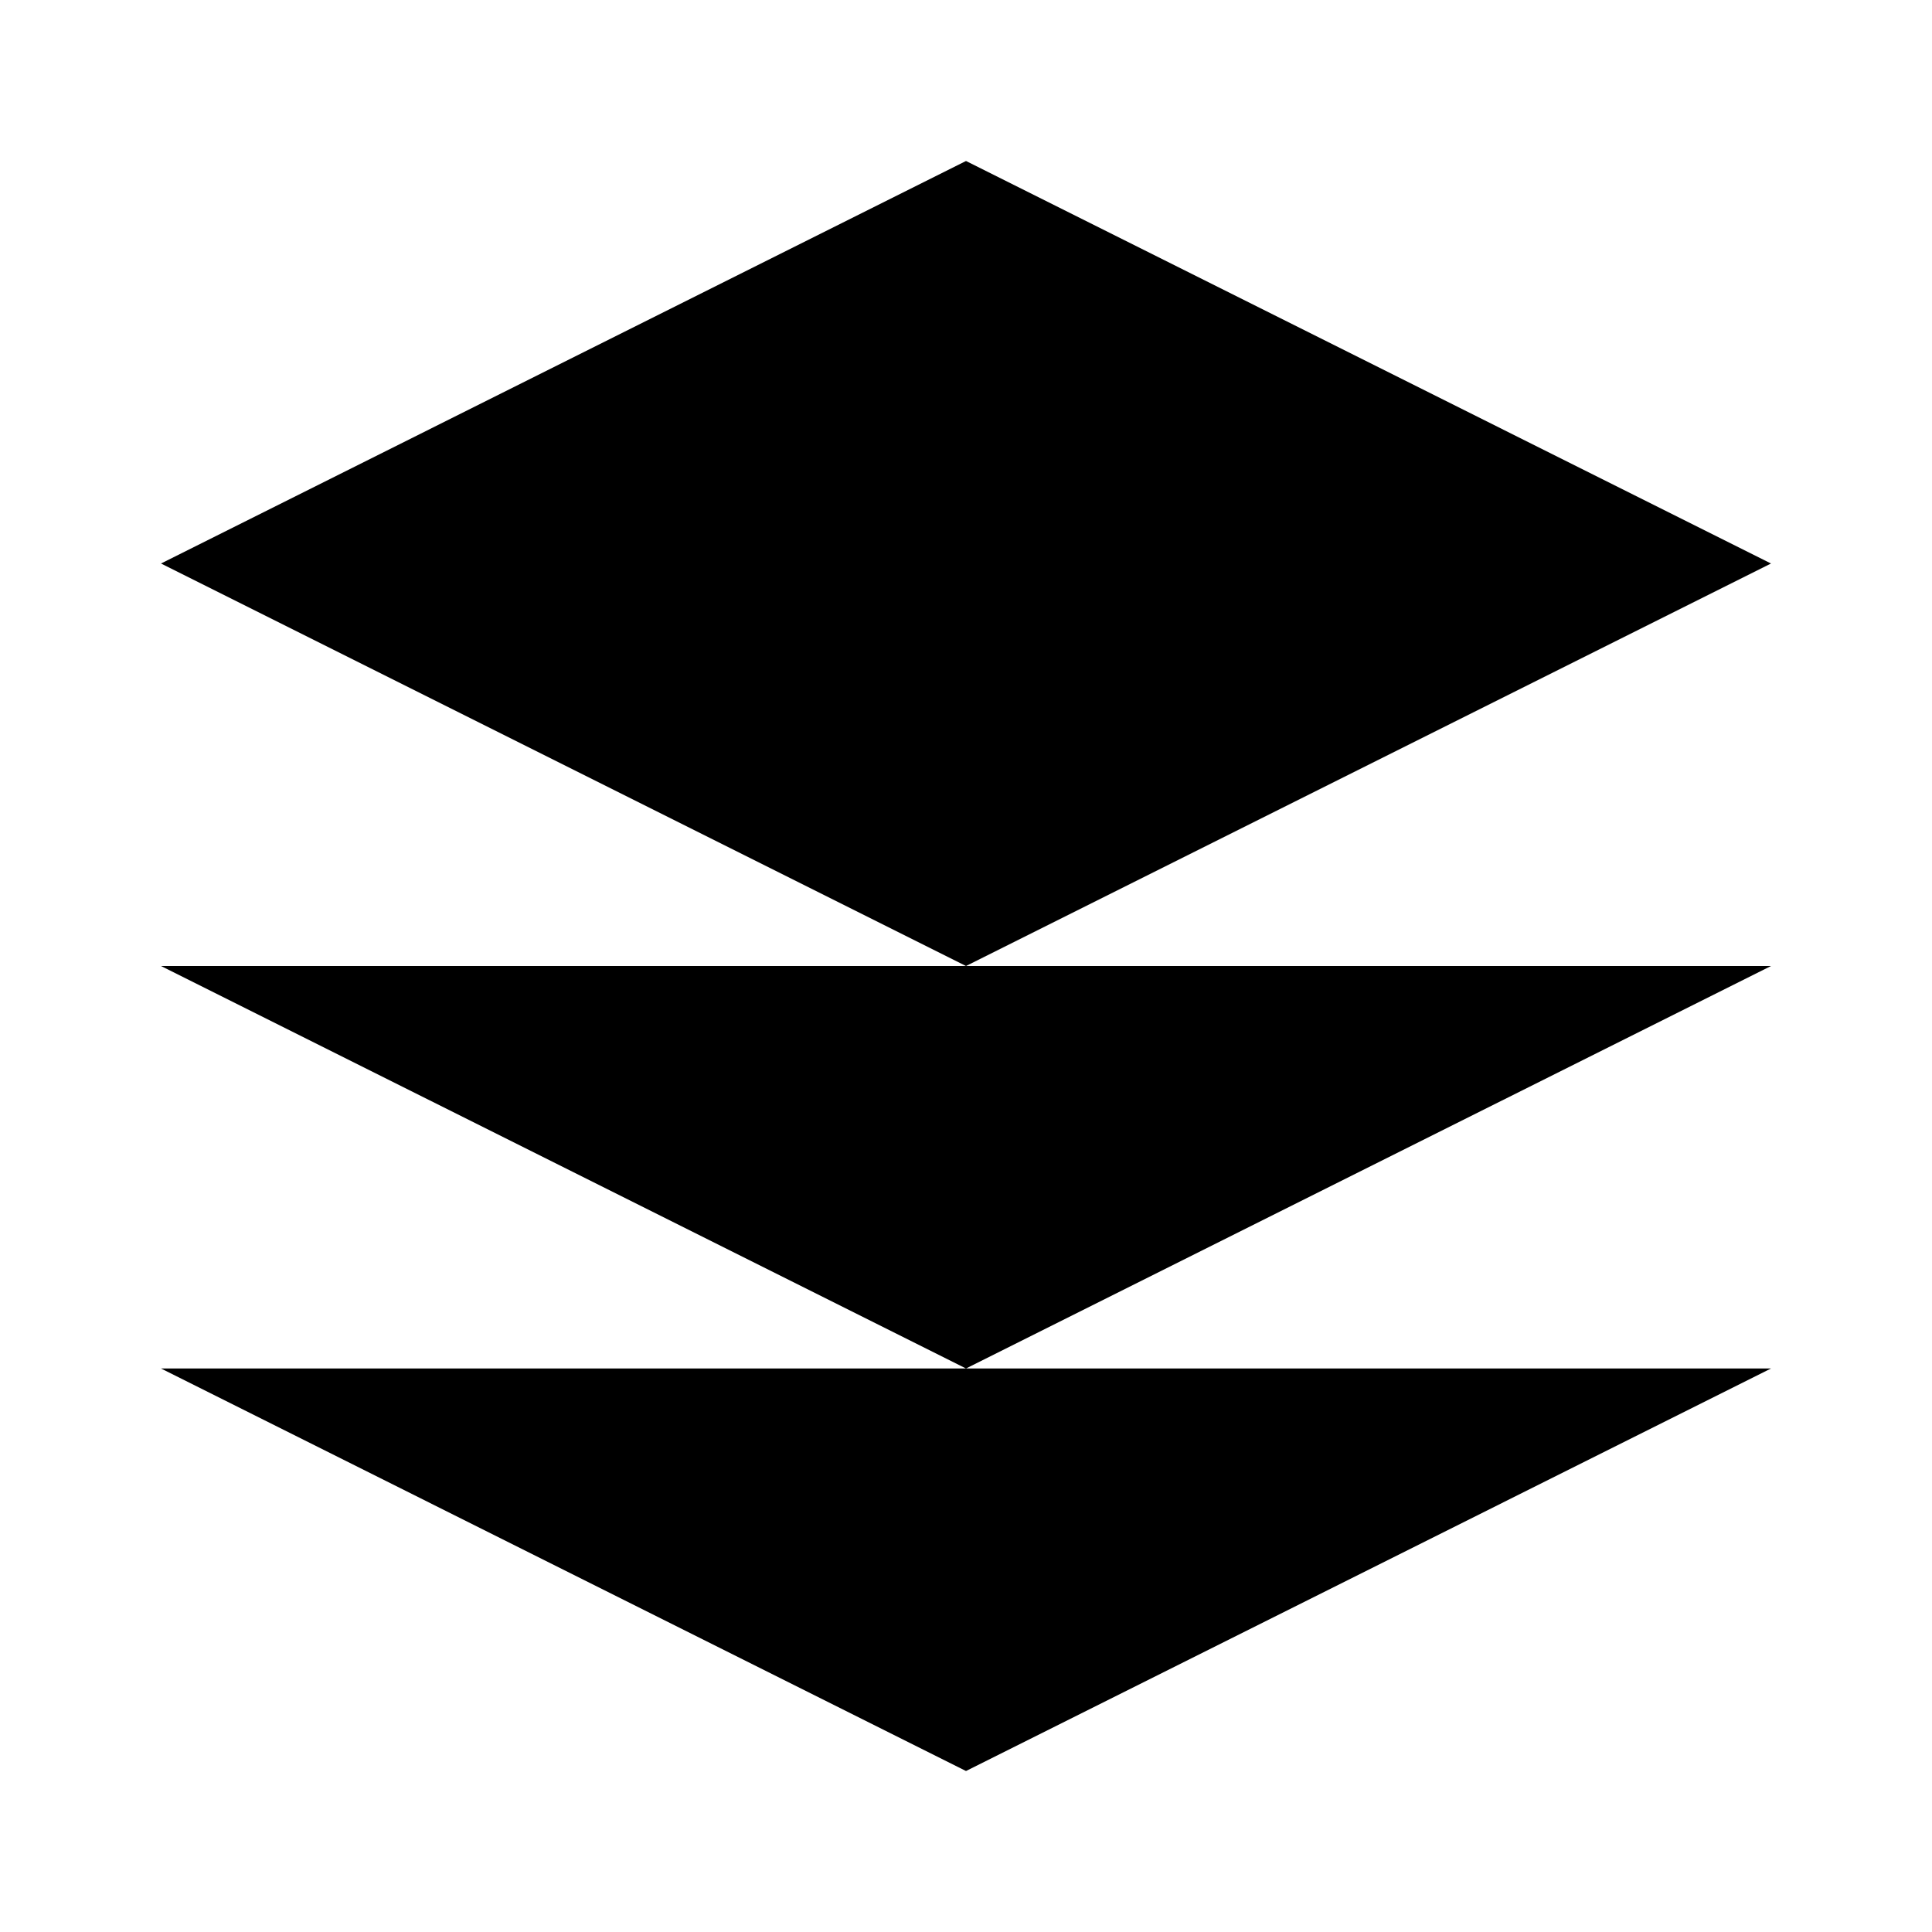
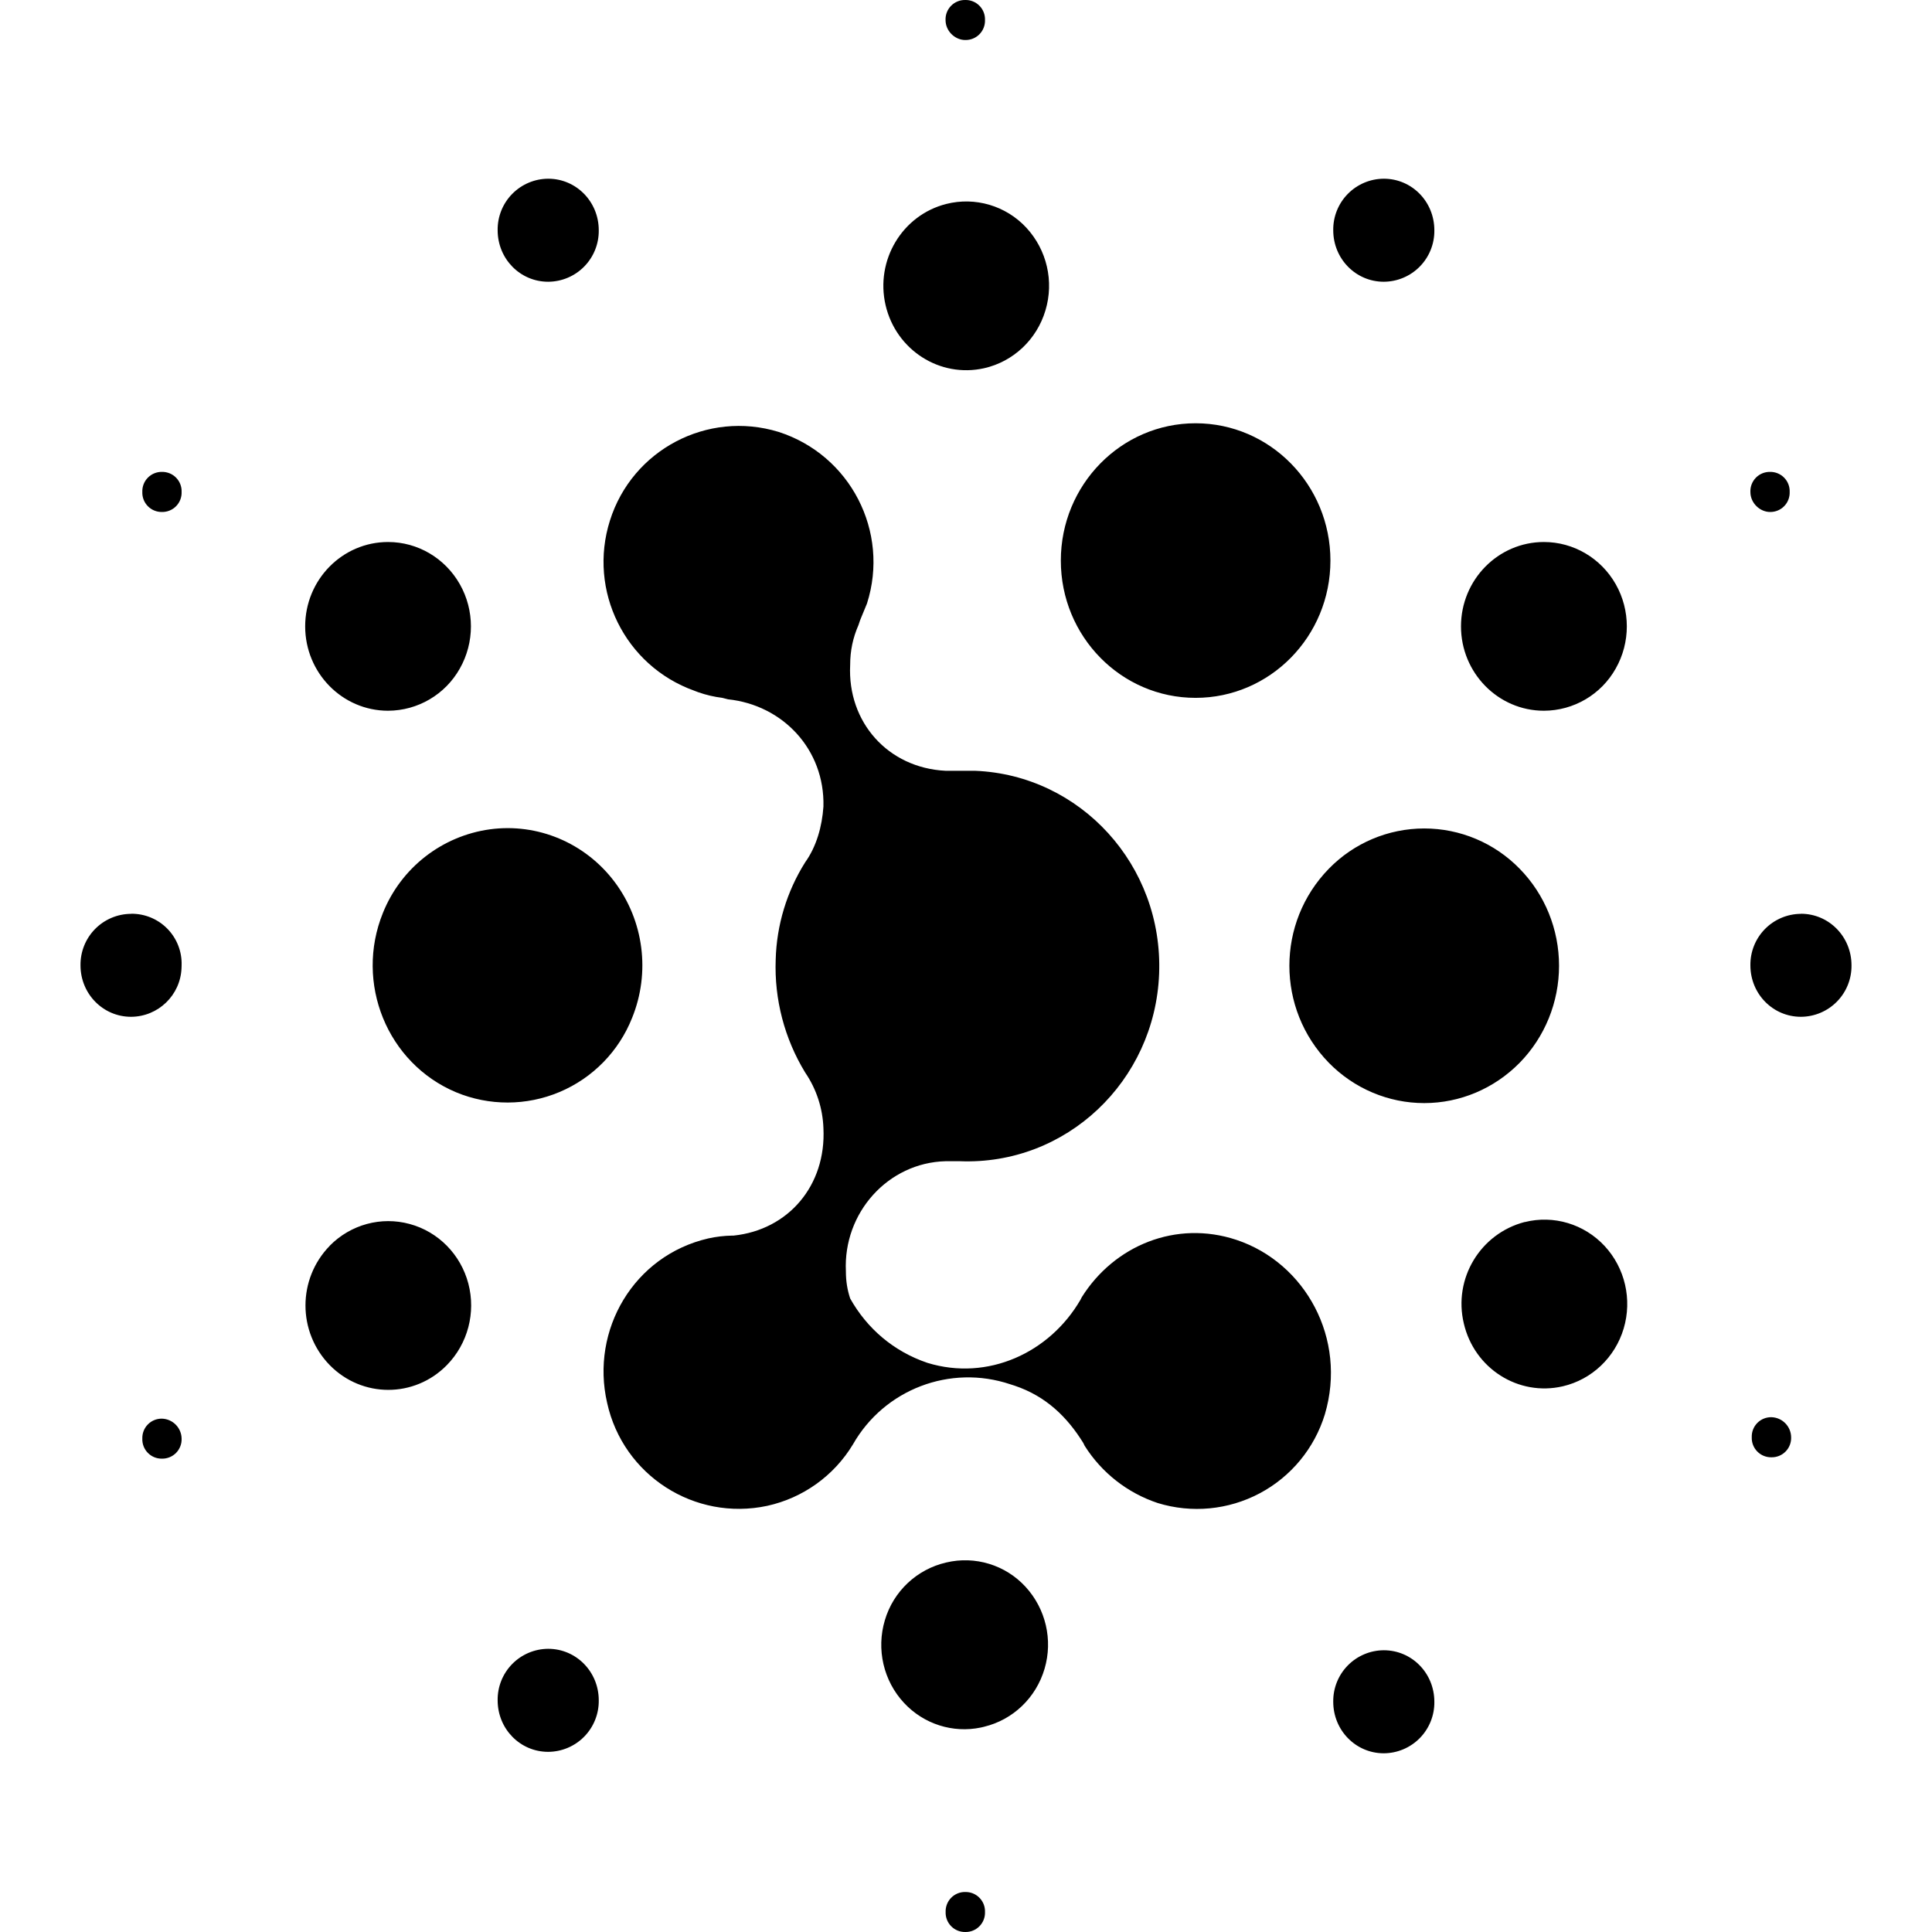
- <svg xmlns="http://www.w3.org/2000/svg" viewBox="0 0 24 24" fill="currentColor">
-   <path d="M12 2L2 7l10 5 10-5-10-5zM2 17l10 5 10-5M2 12l10 5 10-5" />
+ <svg xmlns="http://www.w3.org/2000/svg" fill="currentColor" fill-rule="evenodd" height="1em" style="flex:none;line-height:1" viewBox="0 0 24 24" width="1em">
+   <path d="M11.991 23.503a.24.24 0 00-.244.248.24.24 0 00.244.249.24.24 0 00.245-.249.24.24 0 00-.22-.247l-.025-.001zM9.671 5.365a1.697 1.697 0 011.099 2.132l-.071.172-.016.04-.018.054c-.07.16-.104.32-.104.498-.035.71.47 1.279 1.186 1.314h.366c1.309.053 2.338 1.173 2.286 2.523-.052 1.332-1.152 2.38-2.478 2.327h-.174c-.715.018-1.274.64-1.239 1.368 0 .124.018.23.053.337.209.373.54.658.96.8.75.23 1.517-.125 1.9-.782l.018-.035c.402-.64 1.17-.96 1.92-.711.854.284 1.378 1.226 1.099 2.167a1.661 1.661 0 01-2.077 1.102 1.711 1.711 0 01-.907-.711l-.017-.035c-.2-.323-.463-.58-.851-.711l-.056-.018a1.646 1.646 0 00-1.954.746 1.66 1.66 0 01-1.065.764 1.677 1.677 0 01-1.989-1.279c-.209-.906.332-1.83 1.257-2.043a1.51 1.51 0 01.296-.035h.018c.68-.071 1.151-.622 1.116-1.333a1.307 1.307 0 00-.227-.693 2.515 2.515 0 01-.366-1.403 2.39 2.39 0 01.366-1.208c.14-.195.21-.444.227-.693.018-.71-.506-1.261-1.186-1.332l-.07-.018a1.43 1.43 0 01-.299-.07l-.05-.019a1.7 1.7 0 01-1.047-2.114 1.68 1.68 0 012.094-1.101zm-5.575 10.11c.26-.264.639-.367.994-.27.355.096.633.379.728.74.095.362-.007.748-.267 1.013-.402.41-1.053.41-1.455 0a1.062 1.062 0 010-1.482zm14.845-.294c.359-.09.738.024.992.297.254.274.344.665.237 1.025-.107.36-.396.634-.756.718-.551.128-1.1-.22-1.23-.781a1.05 1.05 0 01.757-1.26zm-.064-4.39c.314.32.49.753.49 1.206 0 .452-.176.886-.49 1.206-.315.32-.74.5-1.185.5-.444 0-.87-.18-1.184-.5a1.727 1.727 0 010-2.412 1.654 1.654 0 012.369 0zm-11.243.163c.364.484.447 1.128.218 1.691a1.665 1.665 0 01-2.188.923c-.855-.36-1.26-1.358-.907-2.228a1.68 1.68 0 011.33-1.038c.593-.08 1.183.169 1.547.652zm11.545-4.221c.368 0 .708.2.892.524.184.324.184.724 0 1.048a1.026 1.026 0 01-.892.524c-.568 0-1.03-.47-1.03-1.048 0-.579.462-1.048 1.03-1.048zm-14.358 0c.368 0 .707.2.891.524.184.324.184.724 0 1.048a1.026 1.026 0 01-.891.524c-.569 0-1.03-.47-1.03-1.048 0-.579.461-1.048 1.03-1.048zm10.031-1.475c.925 0 1.675.764 1.675 1.706s-.75 1.705-1.675 1.705-1.674-.763-1.674-1.705c0-.942.75-1.706 1.674-1.706zm-2.626-.684c.362-.082.653-.356.761-.718a1.062 1.062 0 00-.238-1.028 1.017 1.017 0 00-.996-.294c-.547.14-.881.7-.752 1.257.13.558.675.907 1.225.783zm0 16.876c.359-.087.644-.36.75-.72a1.062 1.062 0 00-.237-1.019 1.018 1.018 0 00-.985-.301 1.037 1.037 0 00-.762.717c-.108.361-.017.754.239 1.028.245.263.606.377.953.305l.043-.01zM17.19 3.5a.631.631 0 00.628-.64c0-.355-.279-.64-.628-.64a.631.631 0 00-.628.64c0 .355.28.64.628.64zm-10.38 0a.631.631 0 00.628-.64c0-.355-.28-.64-.628-.64a.631.631 0 00-.628.64c0 .355.279.64.628.64zm-5.182 7.852a.631.631 0 00-.628.64c0 .354.28.639.628.639a.63.63 0 00.627-.606l.001-.034a.62.62 0 00-.628-.64zm5.182 9.13a.631.631 0 00-.628.64c0 .355.279.64.628.64a.631.631 0 00.628-.64c0-.355-.28-.64-.628-.64zm10.38.018a.631.631 0 00-.628.64c0 .355.28.64.628.64a.631.631 0 00.628-.64c0-.355-.279-.64-.628-.64zm5.182-9.148a.631.631 0 00-.628.64c0 .354.279.639.628.639a.631.631 0 00.628-.64c0-.355-.28-.64-.628-.64zm-.384-4.992a.24.24 0 00.244-.249.24.24 0 00-.244-.249.24.24 0 00-.244.249c0 .142.122.249.244.249zM11.991.497a.24.24 0 00.245-.248A.24.24 0 0011.99 0a.24.24 0 00-.244.249c0 .133.108.236.223.247l.021.001zM2.011 6.36a.24.24 0 00.245-.249.24.24 0 00-.244-.249.24.24 0 00-.244.249.24.24 0 00.244.249zm0 11.263a.24.24 0 00-.243.248.24.24 0 00.244.249.24.24 0 00.244-.249.252.252 0 00-.244-.248zm19.995-.018a.24.24 0 00-.245.248.24.24 0 00.245.25.24.24 0 00.244-.25.252.252 0 00-.244-.248z" />
</svg>
